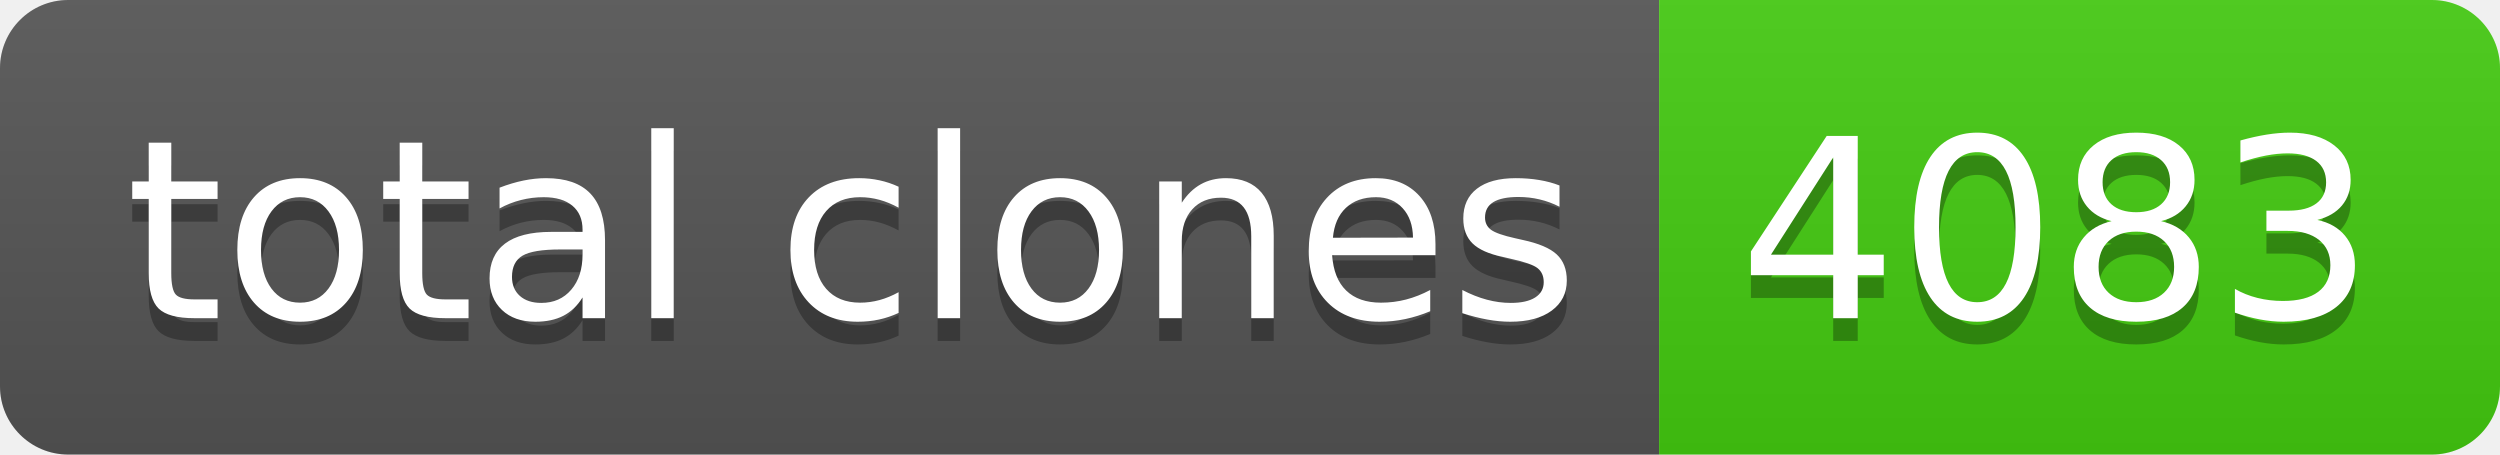
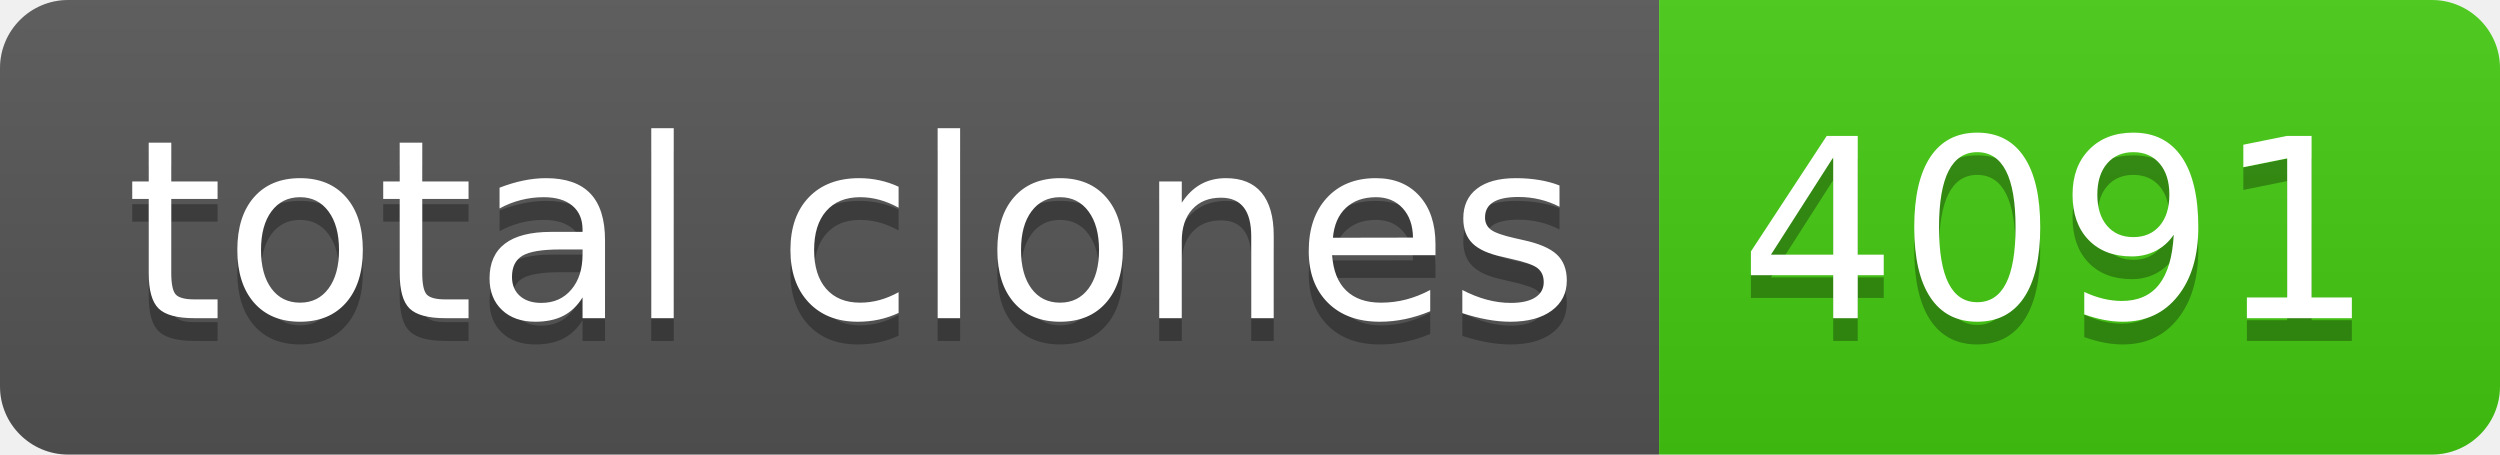
- <svg xmlns="http://www.w3.org/2000/svg" width="110" height="20" role="img" aria-label="total clones: 4083">
+ <svg xmlns="http://www.w3.org/2000/svg" width="110" height="20" role="img" aria-label="total clones: 4091">
  <linearGradient id="s" x2="0" y2="100%">
    <stop offset="0" stop-color="#bbb" stop-opacity=".1" />
    <stop offset="1" stop-opacity=".1" />
  </linearGradient>
  <clipPath id="r">
    <rect width="110" height="20" rx="3" fill="#fff" />
  </clipPath>
  <g clip-path="url(#r)">
    <rect width="73" height="20" fill="#555" />
    <rect x="73" width="37" height="20" fill="#4c1" />
    <rect width="110" height="20" fill="url(#s)" />
  </g>
  <g fill="#fff" text-anchor="middle" font-family="Verdana,Geneva,DejaVu Sans,sans-serif" text-rendering="geometricPrecision" font-size="110">
    <text aria-hidden="true" x="375" y="150" fill="#010101" fill-opacity=".3" transform="scale(.1)" textLength="630">total clones</text>
    <text x="375" y="140" transform="scale(.1)" fill="#fff" textLength="630">total clones</text>
-     <text aria-hidden="true" x="905" y="150" fill="#010101" fill-opacity=".3" transform="scale(.1)" textLength="270">4083</text>
-     <text x="905" y="140" transform="scale(.1)" fill="#fff" textLength="270">4083</text>
+     <text aria-hidden="true" x="905" y="150" fill="#010101" fill-opacity=".3" transform="scale(.1)" textLength="270">4091</text>
+     <text x="905" y="140" transform="scale(.1)" fill="#fff" textLength="270">4091</text>
  </g>
</svg>
